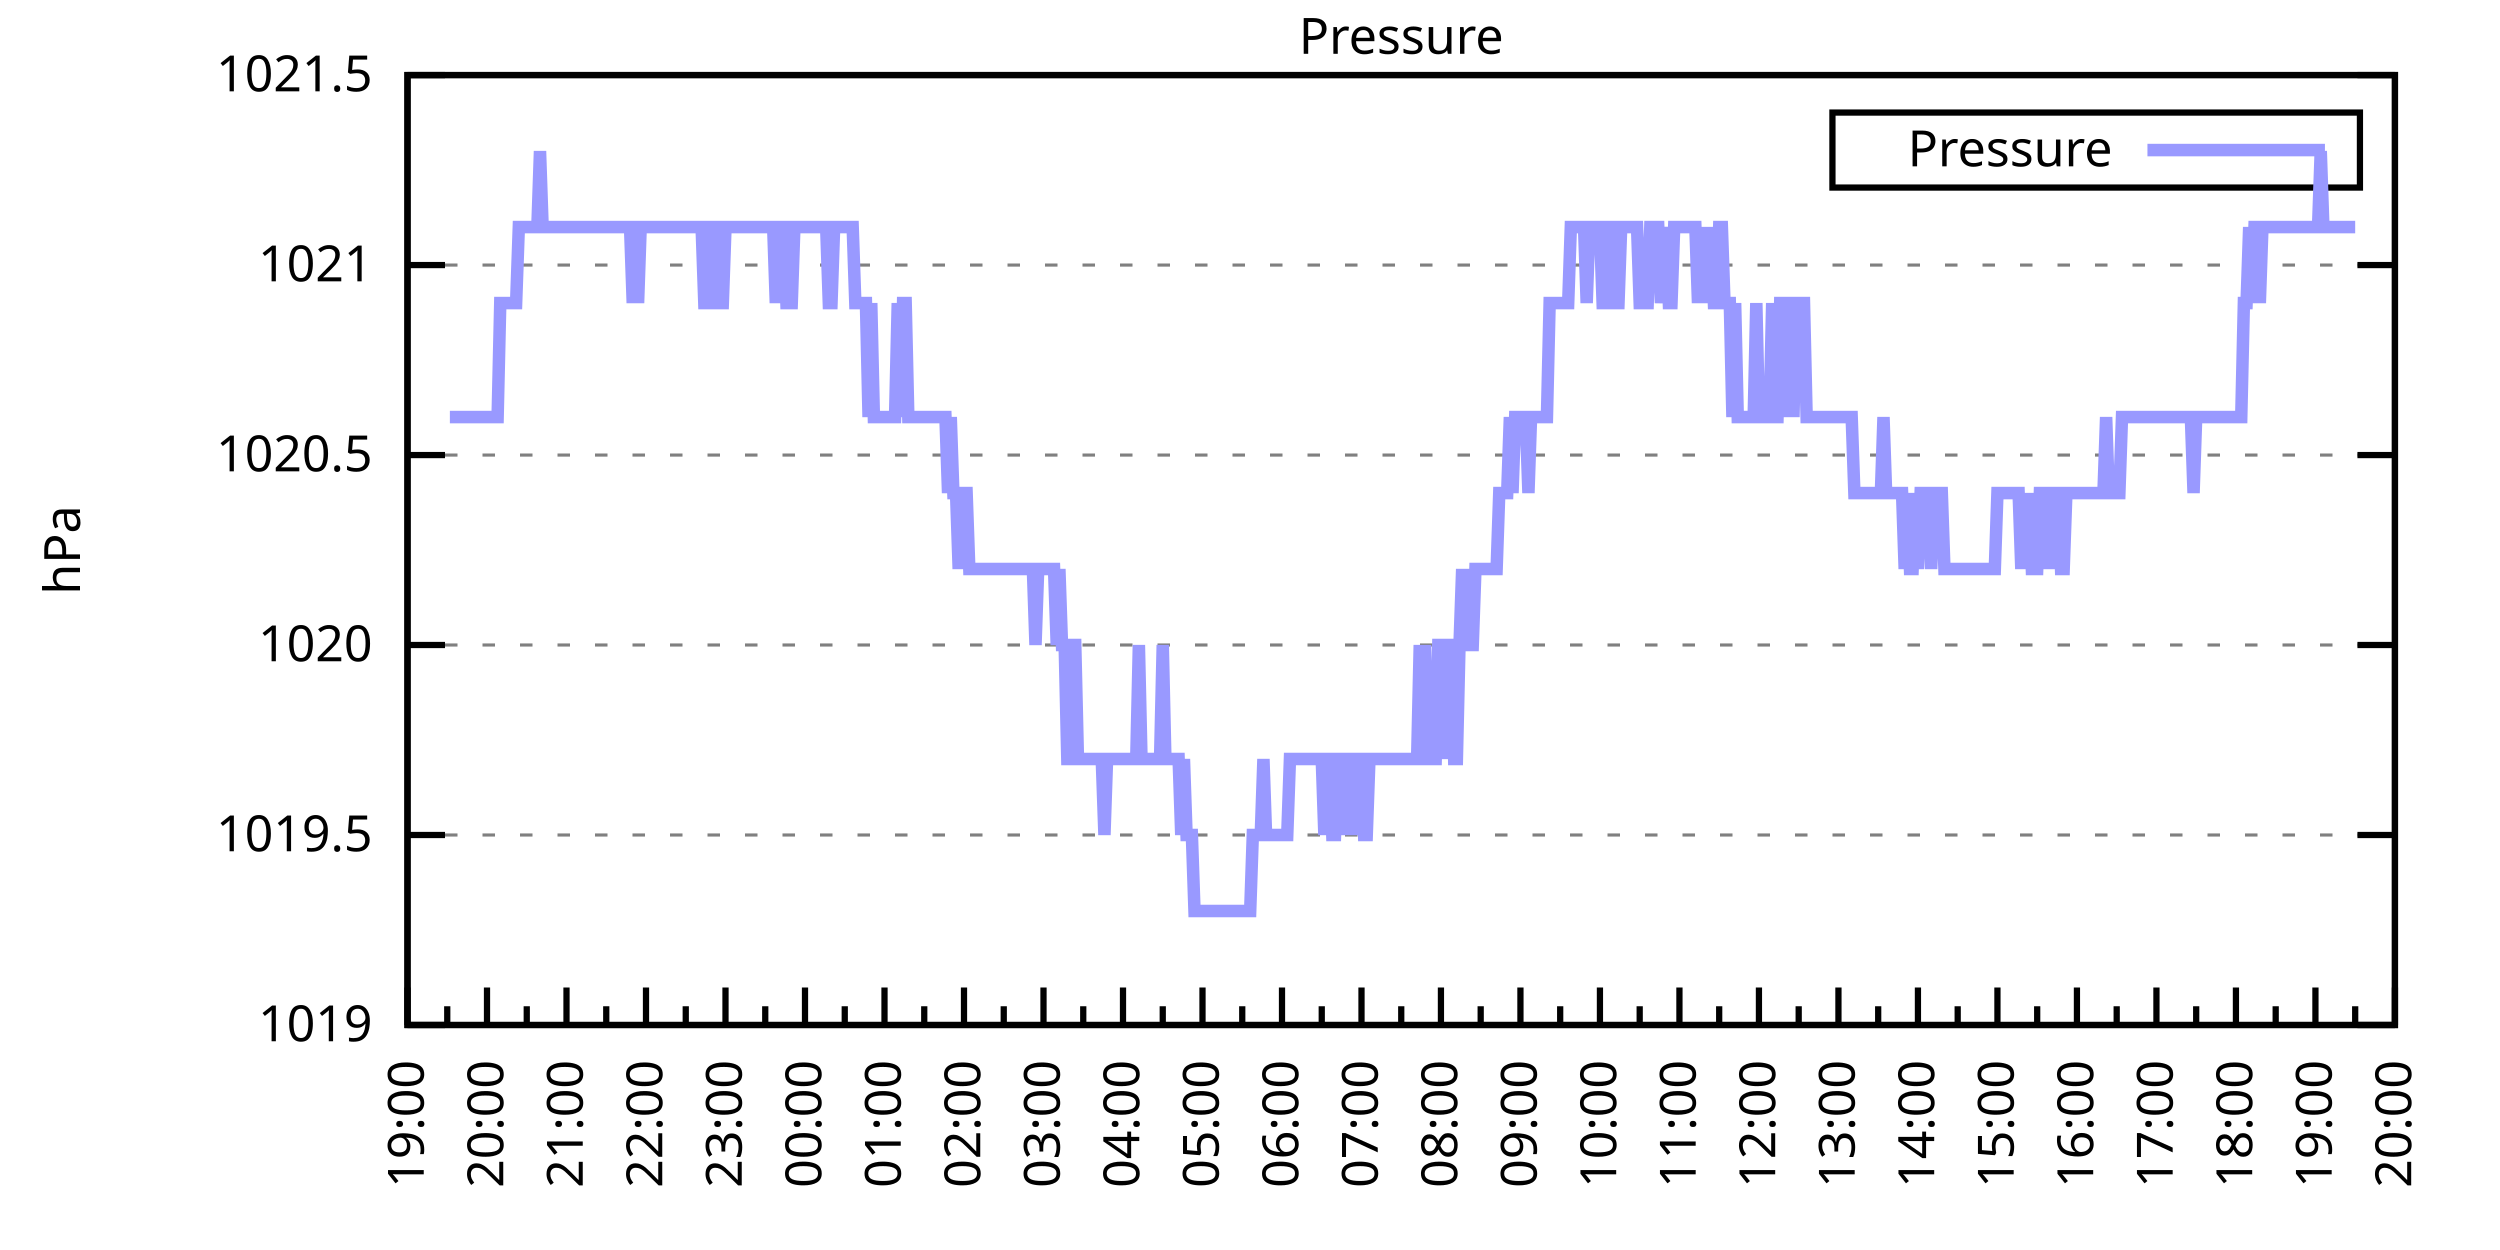
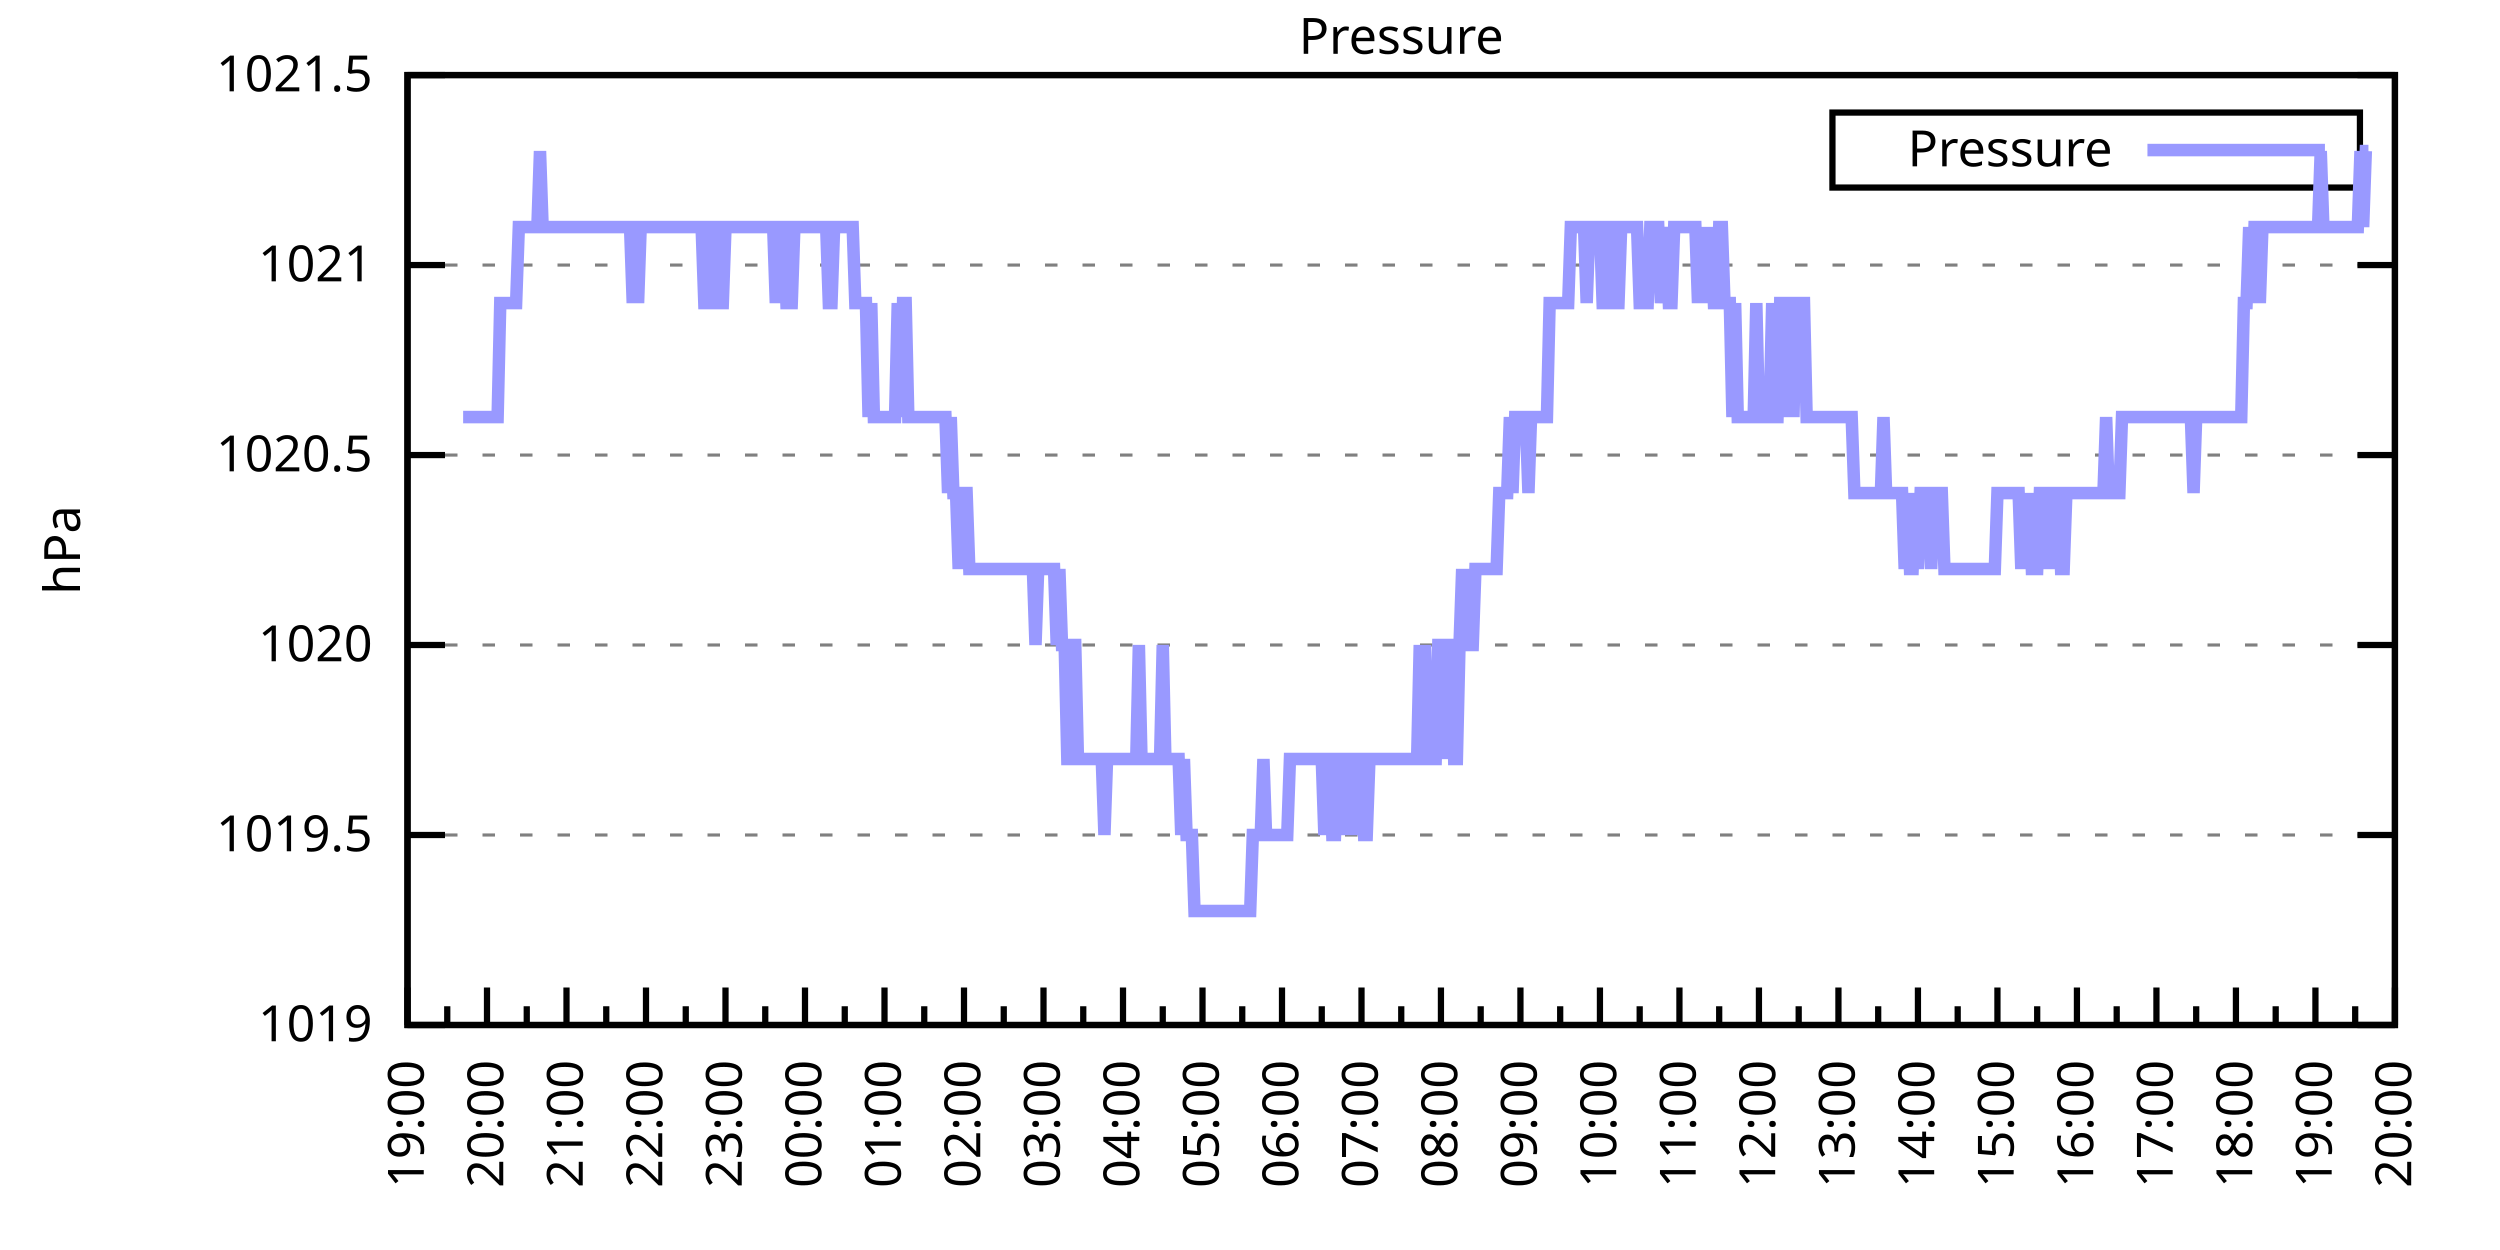
<svg xmlns="http://www.w3.org/2000/svg" xmlns:xlink="http://www.w3.org/1999/xlink" width="400" height="200" viewBox="0 0 400 200">
  <g id="gnuplot_canvas">
    <rect x="0" y="0" width="400" height="200" fill="none" />
    <defs>
      <circle id="gpDot" r="0.5" stroke-width="0.5" stroke="currentColor" />
      <path id="gpPt0" stroke-width="0.333" stroke="currentColor" d="M-1,0 h2 M0,-1 v2" />
      <path id="gpPt1" stroke-width="0.333" stroke="currentColor" d="M-1,-1 L1,1 M1,-1 L-1,1" />
      <path id="gpPt2" stroke-width="0.333" stroke="currentColor" d="M-1,0 L1,0 M0,-1 L0,1 M-1,-1 L1,1 M-1,1 L1,-1" />
      <rect id="gpPt3" stroke-width="0.333" stroke="currentColor" x="-1" y="-1" width="2" height="2" />
      <rect id="gpPt4" stroke-width="0.333" stroke="currentColor" fill="currentColor" x="-1" y="-1" width="2" height="2" />
      <circle id="gpPt5" stroke-width="0.333" stroke="currentColor" cx="0" cy="0" r="1" />
      <use xlink:href="#gpPt5" id="gpPt6" fill="currentColor" stroke="none" />
      <path id="gpPt7" stroke-width="0.333" stroke="currentColor" d="M0,-1.33 L-1.33,0.67 L1.33,0.67 z" />
      <use xlink:href="#gpPt7" id="gpPt8" fill="currentColor" stroke="none" />
      <use xlink:href="#gpPt7" id="gpPt9" stroke="currentColor" transform="rotate(180)" />
      <use xlink:href="#gpPt9" id="gpPt10" fill="currentColor" stroke="none" />
      <use xlink:href="#gpPt3" id="gpPt11" stroke="currentColor" transform="rotate(45)" />
      <use xlink:href="#gpPt11" id="gpPt12" fill="currentColor" stroke="none" />
      <path id="gpPt13" stroke-width="0.333" stroke="currentColor" d="M0,1.330 L1.265,0.411 L0.782,-1.067 L-0.782,-1.076 L-1.265,0.411 z" />
      <use xlink:href="#gpPt13" id="gpPt14" fill="currentColor" stroke="none" />
      <filter id="textbox" filterUnits="objectBoundingBox" x="0" y="0" height="1" width="1">
        <feFlood flood-color="white" flood-opacity="1" result="bgnd" />
        <feComposite in="SourceGraphic" in2="bgnd" operator="atop" />
      </filter>
      <filter id="greybox" filterUnits="objectBoundingBox" x="0" y="0" height="1" width="1">
        <feFlood flood-color="lightgrey" flood-opacity="1" result="grey" />
        <feComposite in="SourceGraphic" in2="grey" operator="atop" />
      </filter>
    </defs>
    <g fill="none" color="white" stroke="currentColor" stroke-width="1.00" stroke-linecap="butt" stroke-linejoin="miter">
</g>
    <g fill="none" color="black" stroke="currentColor" stroke-width="1.00" stroke-linecap="butt" stroke-linejoin="miter">
      <g stroke="none" shape-rendering="crispEdges">
        <polygon fill="rgb(255, 255, 255)" points="65.20,164.00 383.18,164.00 383.18,12.02 65.20,12.02 " />
      </g>
    </g>
    <g fill="none" color="black" stroke="currentColor" stroke-width="1.00" stroke-linecap="butt" stroke-linejoin="miter">
</g>
    <g fill="none" color="black" stroke="black" stroke-width="0.50" stroke-linecap="butt" stroke-linejoin="miter">
</g>
    <g fill="none" color="gray" stroke="currentColor" stroke-width="0.50" stroke-linecap="butt" stroke-linejoin="miter">
      <path stroke="gray" stroke-dasharray="2,4" class="gridline" d="M65.20,164.00 L383.19,164.00  " />
    </g>
    <g fill="none" color="gray" stroke="gray" stroke-width="1.00" stroke-linecap="butt" stroke-linejoin="miter">
</g>
    <g fill="none" color="black" stroke="currentColor" stroke-width="1.00" stroke-linecap="butt" stroke-linejoin="miter">
      <path stroke="black" d="M65.20,164.00 L71.20,164.00 M383.19,164.00 L377.19,164.00  " />
      <g transform="translate(59.60,166.60)" stroke="none" fill="black" font-family="Sans" font-size="8.00" text-anchor="end">
        <text>
          <tspan font-family="Sans"> 1019</tspan>
        </text>
      </g>
    </g>
    <g fill="none" color="black" stroke="currentColor" stroke-width="1.00" stroke-linecap="butt" stroke-linejoin="miter">
</g>
    <g fill="none" color="black" stroke="black" stroke-width="0.50" stroke-linecap="butt" stroke-linejoin="miter">
</g>
    <g fill="none" color="gray" stroke="currentColor" stroke-width="0.50" stroke-linecap="butt" stroke-linejoin="miter">
      <path stroke="gray" stroke-dasharray="2,4" class="gridline" d="M65.20,133.60 L383.19,133.60  " />
    </g>
    <g fill="none" color="gray" stroke="gray" stroke-width="1.00" stroke-linecap="butt" stroke-linejoin="miter">
</g>
    <g fill="none" color="black" stroke="currentColor" stroke-width="1.00" stroke-linecap="butt" stroke-linejoin="miter">
      <path stroke="black" d="M65.20,133.60 L71.20,133.60 M383.19,133.60 L377.19,133.60  " />
      <g transform="translate(59.60,136.20)" stroke="none" fill="black" font-family="Sans" font-size="8.00" text-anchor="end">
        <text>
          <tspan font-family="Sans"> 1019.5</tspan>
        </text>
      </g>
    </g>
    <g fill="none" color="black" stroke="currentColor" stroke-width="1.00" stroke-linecap="butt" stroke-linejoin="miter">
</g>
    <g fill="none" color="black" stroke="black" stroke-width="0.50" stroke-linecap="butt" stroke-linejoin="miter">
</g>
    <g fill="none" color="gray" stroke="currentColor" stroke-width="0.50" stroke-linecap="butt" stroke-linejoin="miter">
      <path stroke="gray" stroke-dasharray="2,4" class="gridline" d="M65.20,103.20 L383.19,103.20  " />
    </g>
    <g fill="none" color="gray" stroke="gray" stroke-width="1.00" stroke-linecap="butt" stroke-linejoin="miter">
</g>
    <g fill="none" color="black" stroke="currentColor" stroke-width="1.00" stroke-linecap="butt" stroke-linejoin="miter">
      <path stroke="black" d="M65.20,103.20 L71.20,103.20 M383.19,103.20 L377.19,103.20  " />
      <g transform="translate(59.60,105.80)" stroke="none" fill="black" font-family="Sans" font-size="8.00" text-anchor="end">
        <text>
          <tspan font-family="Sans"> 1020</tspan>
        </text>
      </g>
    </g>
    <g fill="none" color="black" stroke="currentColor" stroke-width="1.00" stroke-linecap="butt" stroke-linejoin="miter">
</g>
    <g fill="none" color="black" stroke="black" stroke-width="0.50" stroke-linecap="butt" stroke-linejoin="miter">
</g>
    <g fill="none" color="gray" stroke="currentColor" stroke-width="0.50" stroke-linecap="butt" stroke-linejoin="miter">
      <path stroke="gray" stroke-dasharray="2,4" class="gridline" d="M65.20,72.81 L383.19,72.81  " />
    </g>
    <g fill="none" color="gray" stroke="gray" stroke-width="1.00" stroke-linecap="butt" stroke-linejoin="miter">
</g>
    <g fill="none" color="black" stroke="currentColor" stroke-width="1.00" stroke-linecap="butt" stroke-linejoin="miter">
      <path stroke="black" d="M65.20,72.81 L71.20,72.81 M383.19,72.81 L377.19,72.81  " />
      <g transform="translate(59.60,75.41)" stroke="none" fill="black" font-family="Sans" font-size="8.00" text-anchor="end">
        <text>
          <tspan font-family="Sans"> 1020.5</tspan>
        </text>
      </g>
    </g>
    <g fill="none" color="black" stroke="currentColor" stroke-width="1.00" stroke-linecap="butt" stroke-linejoin="miter">
</g>
    <g fill="none" color="black" stroke="black" stroke-width="0.50" stroke-linecap="butt" stroke-linejoin="miter">
</g>
    <g fill="none" color="gray" stroke="currentColor" stroke-width="0.50" stroke-linecap="butt" stroke-linejoin="miter">
      <path stroke="gray" stroke-dasharray="2,4" class="gridline" d="M65.20,42.41 L383.19,42.41  " />
    </g>
    <g fill="none" color="gray" stroke="gray" stroke-width="1.00" stroke-linecap="butt" stroke-linejoin="miter">
</g>
    <g fill="none" color="black" stroke="currentColor" stroke-width="1.00" stroke-linecap="butt" stroke-linejoin="miter">
      <path stroke="black" d="M65.20,42.41 L71.20,42.41 M383.19,42.41 L377.19,42.41  " />
      <g transform="translate(59.60,45.01)" stroke="none" fill="black" font-family="Sans" font-size="8.00" text-anchor="end">
        <text>
          <tspan font-family="Sans"> 1021</tspan>
        </text>
      </g>
    </g>
    <g fill="none" color="black" stroke="currentColor" stroke-width="1.00" stroke-linecap="butt" stroke-linejoin="miter">
</g>
    <g fill="none" color="black" stroke="black" stroke-width="0.50" stroke-linecap="butt" stroke-linejoin="miter">
</g>
    <g fill="none" color="gray" stroke="currentColor" stroke-width="0.50" stroke-linecap="butt" stroke-linejoin="miter">
      <path stroke="gray" stroke-dasharray="2,4" class="gridline" d="M65.20,12.01 L383.19,12.01  " />
    </g>
    <g fill="none" color="gray" stroke="gray" stroke-width="1.00" stroke-linecap="butt" stroke-linejoin="miter">
</g>
    <g fill="none" color="black" stroke="currentColor" stroke-width="1.00" stroke-linecap="butt" stroke-linejoin="miter">
      <path stroke="black" d="M65.20,12.01 L71.20,12.01 M383.19,12.01 L377.19,12.01  " />
      <g transform="translate(59.60,14.61)" stroke="none" fill="black" font-family="Sans" font-size="8.00" text-anchor="end">
        <text>
          <tspan font-family="Sans"> 1021.5</tspan>
        </text>
      </g>
    </g>
    <g fill="none" color="black" stroke="currentColor" stroke-width="1.00" stroke-linecap="butt" stroke-linejoin="miter">
      <path stroke="black" d="M65.20,164.00 L65.20,158.00  " />
      <g transform="translate(67.80,169.60) rotate(270)" stroke="none" fill="black" font-family="Sans" font-size="8.00" text-anchor="end">
        <text>
          <tspan font-family="Sans">19:00</tspan>
        </text>
      </g>
    </g>
    <g fill="none" color="black" stroke="currentColor" stroke-width="1.00" stroke-linecap="butt" stroke-linejoin="miter">
      <path stroke="black" d="M71.56,164.00 L71.56,161.00 M77.92,164.00 L77.92,158.00  " />
      <g transform="translate(80.52,169.60) rotate(270)" stroke="none" fill="black" font-family="Sans" font-size="8.00" text-anchor="end">
        <text>
          <tspan font-family="Sans">20:00</tspan>
        </text>
      </g>
    </g>
    <g fill="none" color="black" stroke="currentColor" stroke-width="1.00" stroke-linecap="butt" stroke-linejoin="miter">
      <path stroke="black" d="M84.28,164.00 L84.28,161.00 M90.64,164.00 L90.64,158.00  " />
      <g transform="translate(93.24,169.60) rotate(270)" stroke="none" fill="black" font-family="Sans" font-size="8.00" text-anchor="end">
        <text>
          <tspan font-family="Sans">21:00</tspan>
        </text>
      </g>
    </g>
    <g fill="none" color="black" stroke="currentColor" stroke-width="1.00" stroke-linecap="butt" stroke-linejoin="miter">
      <path stroke="black" d="M97.00,164.00 L97.00,161.00 M103.36,164.00 L103.36,158.00  " />
      <g transform="translate(105.96,169.60) rotate(270)" stroke="none" fill="black" font-family="Sans" font-size="8.00" text-anchor="end">
        <text>
          <tspan font-family="Sans">22:00</tspan>
        </text>
      </g>
    </g>
    <g fill="none" color="black" stroke="currentColor" stroke-width="1.00" stroke-linecap="butt" stroke-linejoin="miter">
      <path stroke="black" d="M109.72,164.00 L109.72,161.00 M116.08,164.00 L116.08,158.00  " />
      <g transform="translate(118.68,169.60) rotate(270)" stroke="none" fill="black" font-family="Sans" font-size="8.00" text-anchor="end">
        <text>
          <tspan font-family="Sans">23:00</tspan>
        </text>
      </g>
    </g>
    <g fill="none" color="black" stroke="currentColor" stroke-width="1.00" stroke-linecap="butt" stroke-linejoin="miter">
      <path stroke="black" d="M122.44,164.00 L122.44,161.00 M128.80,164.00 L128.80,158.00  " />
      <g transform="translate(131.40,169.60) rotate(270)" stroke="none" fill="black" font-family="Sans" font-size="8.00" text-anchor="end">
        <text>
          <tspan font-family="Sans">00:00</tspan>
        </text>
      </g>
    </g>
    <g fill="none" color="black" stroke="currentColor" stroke-width="1.00" stroke-linecap="butt" stroke-linejoin="miter">
      <path stroke="black" d="M135.16,164.00 L135.16,161.00 M141.52,164.00 L141.52,158.00  " />
      <g transform="translate(144.12,169.60) rotate(270)" stroke="none" fill="black" font-family="Sans" font-size="8.00" text-anchor="end">
        <text>
          <tspan font-family="Sans">01:00</tspan>
        </text>
      </g>
    </g>
    <g fill="none" color="black" stroke="currentColor" stroke-width="1.00" stroke-linecap="butt" stroke-linejoin="miter">
      <path stroke="black" d="M147.88,164.00 L147.88,161.00 M154.24,164.00 L154.24,158.00  " />
      <g transform="translate(156.84,169.60) rotate(270)" stroke="none" fill="black" font-family="Sans" font-size="8.00" text-anchor="end">
        <text>
          <tspan font-family="Sans">02:00</tspan>
        </text>
      </g>
    </g>
    <g fill="none" color="black" stroke="currentColor" stroke-width="1.00" stroke-linecap="butt" stroke-linejoin="miter">
      <path stroke="black" d="M160.60,164.00 L160.60,161.00 M166.96,164.00 L166.96,158.00  " />
      <g transform="translate(169.56,169.60) rotate(270)" stroke="none" fill="black" font-family="Sans" font-size="8.00" text-anchor="end">
        <text>
          <tspan font-family="Sans">03:00</tspan>
        </text>
      </g>
    </g>
    <g fill="none" color="black" stroke="currentColor" stroke-width="1.00" stroke-linecap="butt" stroke-linejoin="miter">
      <path stroke="black" d="M173.32,164.00 L173.32,161.00 M179.68,164.00 L179.68,158.00  " />
      <g transform="translate(182.28,169.60) rotate(270)" stroke="none" fill="black" font-family="Sans" font-size="8.00" text-anchor="end">
        <text>
          <tspan font-family="Sans">04:00</tspan>
        </text>
      </g>
    </g>
    <g fill="none" color="black" stroke="currentColor" stroke-width="1.00" stroke-linecap="butt" stroke-linejoin="miter">
      <path stroke="black" d="M186.04,164.00 L186.04,161.00 M192.40,164.00 L192.40,158.00  " />
      <g transform="translate(195.00,169.60) rotate(270)" stroke="none" fill="black" font-family="Sans" font-size="8.00" text-anchor="end">
        <text>
          <tspan font-family="Sans">05:00</tspan>
        </text>
      </g>
    </g>
    <g fill="none" color="black" stroke="currentColor" stroke-width="1.00" stroke-linecap="butt" stroke-linejoin="miter">
      <path stroke="black" d="M198.76,164.00 L198.76,161.00 M205.12,164.00 L205.12,158.00  " />
      <g transform="translate(207.72,169.60) rotate(270)" stroke="none" fill="black" font-family="Sans" font-size="8.00" text-anchor="end">
        <text>
          <tspan font-family="Sans">06:00</tspan>
        </text>
      </g>
    </g>
    <g fill="none" color="black" stroke="currentColor" stroke-width="1.00" stroke-linecap="butt" stroke-linejoin="miter">
      <path stroke="black" d="M211.48,164.00 L211.48,161.00 M217.84,164.00 L217.84,158.00  " />
      <g transform="translate(220.44,169.60) rotate(270)" stroke="none" fill="black" font-family="Sans" font-size="8.00" text-anchor="end">
        <text>
          <tspan font-family="Sans">07:00</tspan>
        </text>
      </g>
    </g>
    <g fill="none" color="black" stroke="currentColor" stroke-width="1.00" stroke-linecap="butt" stroke-linejoin="miter">
      <path stroke="black" d="M224.20,164.00 L224.20,161.00 M230.55,164.00 L230.55,158.00  " />
      <g transform="translate(233.15,169.60) rotate(270)" stroke="none" fill="black" font-family="Sans" font-size="8.00" text-anchor="end">
        <text>
          <tspan font-family="Sans">08:00</tspan>
        </text>
      </g>
    </g>
    <g fill="none" color="black" stroke="currentColor" stroke-width="1.00" stroke-linecap="butt" stroke-linejoin="miter">
      <path stroke="black" d="M236.91,164.00 L236.91,161.00 M243.27,164.00 L243.27,158.00  " />
      <g transform="translate(245.87,169.60) rotate(270)" stroke="none" fill="black" font-family="Sans" font-size="8.00" text-anchor="end">
        <text>
          <tspan font-family="Sans">09:00</tspan>
        </text>
      </g>
    </g>
    <g fill="none" color="black" stroke="currentColor" stroke-width="1.00" stroke-linecap="butt" stroke-linejoin="miter">
      <path stroke="black" d="M249.63,164.00 L249.63,161.00 M255.99,164.00 L255.99,158.00  " />
      <g transform="translate(258.59,169.60) rotate(270)" stroke="none" fill="black" font-family="Sans" font-size="8.00" text-anchor="end">
        <text>
          <tspan font-family="Sans">10:00</tspan>
        </text>
      </g>
    </g>
    <g fill="none" color="black" stroke="currentColor" stroke-width="1.00" stroke-linecap="butt" stroke-linejoin="miter">
      <path stroke="black" d="M262.35,164.00 L262.35,161.00 M268.71,164.00 L268.71,158.00  " />
      <g transform="translate(271.31,169.60) rotate(270)" stroke="none" fill="black" font-family="Sans" font-size="8.00" text-anchor="end">
        <text>
          <tspan font-family="Sans">11:00</tspan>
        </text>
      </g>
    </g>
    <g fill="none" color="black" stroke="currentColor" stroke-width="1.00" stroke-linecap="butt" stroke-linejoin="miter">
      <path stroke="black" d="M275.07,164.00 L275.07,161.00 M281.43,164.00 L281.43,158.00  " />
      <g transform="translate(284.03,169.60) rotate(270)" stroke="none" fill="black" font-family="Sans" font-size="8.00" text-anchor="end">
        <text>
          <tspan font-family="Sans">12:00</tspan>
        </text>
      </g>
    </g>
    <g fill="none" color="black" stroke="currentColor" stroke-width="1.00" stroke-linecap="butt" stroke-linejoin="miter">
      <path stroke="black" d="M287.79,164.00 L287.79,161.00 M294.15,164.00 L294.15,158.00  " />
      <g transform="translate(296.75,169.60) rotate(270)" stroke="none" fill="black" font-family="Sans" font-size="8.00" text-anchor="end">
        <text>
          <tspan font-family="Sans">13:00</tspan>
        </text>
      </g>
    </g>
    <g fill="none" color="black" stroke="currentColor" stroke-width="1.00" stroke-linecap="butt" stroke-linejoin="miter">
      <path stroke="black" d="M300.51,164.00 L300.51,161.00 M306.87,164.00 L306.87,158.00  " />
      <g transform="translate(309.47,169.60) rotate(270)" stroke="none" fill="black" font-family="Sans" font-size="8.00" text-anchor="end">
        <text>
          <tspan font-family="Sans">14:00</tspan>
        </text>
      </g>
    </g>
    <g fill="none" color="black" stroke="currentColor" stroke-width="1.00" stroke-linecap="butt" stroke-linejoin="miter">
      <path stroke="black" d="M313.23,164.00 L313.23,161.00 M319.59,164.00 L319.59,158.00  " />
      <g transform="translate(322.19,169.60) rotate(270)" stroke="none" fill="black" font-family="Sans" font-size="8.00" text-anchor="end">
        <text>
          <tspan font-family="Sans">15:00</tspan>
        </text>
      </g>
    </g>
    <g fill="none" color="black" stroke="currentColor" stroke-width="1.00" stroke-linecap="butt" stroke-linejoin="miter">
      <path stroke="black" d="M325.95,164.00 L325.95,161.00 M332.31,164.00 L332.31,158.00  " />
      <g transform="translate(334.91,169.60) rotate(270)" stroke="none" fill="black" font-family="Sans" font-size="8.00" text-anchor="end">
        <text>
          <tspan font-family="Sans">16:00</tspan>
        </text>
      </g>
    </g>
    <g fill="none" color="black" stroke="currentColor" stroke-width="1.00" stroke-linecap="butt" stroke-linejoin="miter">
      <path stroke="black" d="M338.67,164.00 L338.67,161.00 M345.03,164.00 L345.03,158.00  " />
      <g transform="translate(347.63,169.60) rotate(270)" stroke="none" fill="black" font-family="Sans" font-size="8.00" text-anchor="end">
        <text>
          <tspan font-family="Sans">17:00</tspan>
        </text>
      </g>
    </g>
    <g fill="none" color="black" stroke="currentColor" stroke-width="1.00" stroke-linecap="butt" stroke-linejoin="miter">
      <path stroke="black" d="M351.39,164.00 L351.39,161.00 M357.75,164.00 L357.75,158.00  " />
      <g transform="translate(360.35,169.60) rotate(270)" stroke="none" fill="black" font-family="Sans" font-size="8.00" text-anchor="end">
        <text>
          <tspan font-family="Sans">18:00</tspan>
        </text>
      </g>
    </g>
    <g fill="none" color="black" stroke="currentColor" stroke-width="1.00" stroke-linecap="butt" stroke-linejoin="miter">
      <path stroke="black" d="M364.11,164.00 L364.11,161.00 M370.47,164.00 L370.47,158.00  " />
      <g transform="translate(373.07,169.60) rotate(270)" stroke="none" fill="black" font-family="Sans" font-size="8.00" text-anchor="end">
        <text>
          <tspan font-family="Sans">19:00</tspan>
        </text>
      </g>
    </g>
    <g fill="none" color="black" stroke="currentColor" stroke-width="1.00" stroke-linecap="butt" stroke-linejoin="miter">
      <path stroke="black" d="M376.83,164.00 L376.83,161.00 M383.19,164.00 L383.19,158.00  " />
      <g transform="translate(385.79,169.60) rotate(270)" stroke="none" fill="black" font-family="Sans" font-size="8.00" text-anchor="end">
        <text>
          <tspan font-family="Sans">20:00</tspan>
        </text>
      </g>
    </g>
    <g fill="none" color="black" stroke="currentColor" stroke-width="1.00" stroke-linecap="butt" stroke-linejoin="miter">
</g>
    <g fill="none" color="black" stroke="currentColor" stroke-width="1.00" stroke-linecap="butt" stroke-linejoin="miter">
      <path stroke="black" d="M65.20,12.01 L65.20,164.00 L383.19,164.00 L383.19,12.01 L65.20,12.01 Z  " />
    </g>
    <g fill="none" color="black" stroke="currentColor" stroke-width="1.00" stroke-linecap="butt" stroke-linejoin="miter">
      <g transform="translate(12.80,88.01) rotate(270)" stroke="none" fill="black" font-family="Sans" font-size="8.00" text-anchor="middle">
        <text>
          <tspan font-family="Sans">hPa</tspan>
        </text>
      </g>
    </g>
    <g fill="none" color="black" stroke="currentColor" stroke-width="1.00" stroke-linecap="butt" stroke-linejoin="miter">
</g>
    <g fill="none" color="black" stroke="currentColor" stroke-width="1.00" stroke-linecap="butt" stroke-linejoin="miter">
      <path stroke="black" d="M293.19,30.01 L293.19,18.01 L377.59,18.01 L377.59,30.01 L293.19,30.01 Z  " />
    </g>
    <g id="Pressure_plot_1">
      <g fill="none" color="white" stroke="black" stroke-width="2.00" stroke-linecap="butt" stroke-linejoin="miter">
</g>
      <g fill="none" color="black" stroke="currentColor" stroke-width="2.00" stroke-linecap="butt" stroke-linejoin="miter">
        <g transform="translate(337.99,26.61)" stroke="none" fill="black" font-family="Sans" font-size="8.00" text-anchor="end">
          <text>
            <tspan font-family="Sans">Pressure</tspan>
          </text>
        </g>
      </g>
      <g fill="none" color="black" stroke="currentColor" stroke-width="2.00" stroke-linecap="butt" stroke-linejoin="miter">
-         <path stroke="rgb(153, 153, 255)" d="M343.59,24.01 L371.99,24.01 M71.98,66.73 L72.41,66.73 L72.83,66.73 L73.26,66.73 L73.68,66.73 L74.10,66.73   L74.53,66.73 L74.95,66.73 L75.38,66.73 L75.80,66.73 L76.22,66.73 L76.65,66.73 L77.07,66.73 L77.50,66.73   L77.92,66.73 L78.34,66.73 L78.77,66.73 L79.19,66.73 L79.62,66.73 L80.04,48.49 L80.46,48.49 L80.89,48.49   L81.31,48.49 L81.74,48.49 L82.16,48.49 L82.58,48.49 L83.01,36.33 L83.43,36.33 L83.86,36.33 L84.28,36.33   L84.70,36.33 L85.13,36.33 L85.55,36.33 L85.98,36.33 L86.40,24.17 L86.82,36.33 L87.25,36.33 L87.67,36.33   L88.10,36.33 L88.52,36.33 L88.94,36.33 L89.37,36.33 L89.79,36.33 L90.22,36.33 L90.64,36.33 L91.06,36.33   L91.49,36.33 L91.91,36.33 L92.34,36.33 L92.76,36.33 L93.18,36.33 L93.61,36.33 L94.03,36.33 L94.46,36.33   L94.88,36.33 L95.30,36.33 L95.73,36.33 L96.15,36.33 L96.58,36.33 L97.00,36.33 L97.42,36.33 L97.85,36.33   L98.27,36.33 L98.69,36.33 L99.12,36.33 L99.54,36.33 L99.97,36.33 L100.39,36.33 L100.81,36.33 L101.24,48.49   L101.66,36.33 L102.09,48.49 L102.51,36.33 L102.93,36.33 L103.36,36.33 L103.78,36.33 L104.21,36.33 L104.63,36.33   L105.05,36.33 L105.48,36.33 L105.90,36.33 L106.33,36.33 L106.75,36.33 L107.17,36.33 L107.60,36.33 L108.02,36.33   L108.45,36.33 L108.87,36.33 L109.29,36.33 L109.72,36.33 L110.14,36.33 L110.57,36.33 L110.99,36.33 L111.41,36.33   L111.84,36.33 L112.26,36.33 L112.69,48.49 L113.11,48.49 L113.53,48.49 L113.96,36.33 L114.38,36.33 L114.81,48.49   L115.23,48.49 L115.65,48.49 L116.08,36.33 L116.50,36.33 L116.93,36.33 L117.35,36.33 L117.77,36.33 L118.20,36.33   L118.62,36.33 L119.05,36.33 L119.47,36.33 L119.89,36.33 L120.32,36.33 L120.74,36.33 L121.17,36.33 L121.59,36.33   L122.01,36.33 L122.44,36.33 L122.86,36.33 L123.29,36.33 L123.71,36.33 L124.13,48.49 L124.56,36.33 L124.98,36.33   L125.41,36.33 L125.83,48.49 L126.25,48.49 L126.68,48.49 L127.10,36.33 L127.53,36.33 L127.95,36.33 L128.37,36.33   L128.80,36.33 L129.22,36.33 L129.65,36.33 L130.07,36.33 L130.49,36.33 L130.92,36.33 L131.34,36.33 L131.77,36.33   L132.19,36.33 L132.61,48.49 L133.04,48.49 L133.46,36.33 L133.89,36.33 L134.31,36.33 L134.73,36.33 L135.16,36.33   L135.58,36.33 L136.01,36.33 L136.43,36.33 L136.85,48.49 L137.28,48.49 L137.70,48.49 L138.13,48.49 L138.55,48.49   L138.97,66.73 L139.40,48.49 L139.82,66.73 L140.25,66.73 L140.67,66.73 L141.09,66.73 L141.52,66.73 L141.94,66.73   L142.37,66.73 L142.79,66.73 L143.21,66.73 L143.64,48.49 L144.06,66.73 L144.49,48.49 L144.91,48.49 L145.33,66.73   L145.76,66.73 L146.18,66.73 L146.61,66.73 L147.03,66.73 L147.45,66.73 L147.88,66.73 L148.30,66.73 L148.73,66.73   L149.15,66.73 L149.57,66.73 L150.00,66.73 L150.42,66.73 L150.85,66.73 L151.27,66.73 L151.69,78.89 L152.12,66.73   L152.54,78.89 L152.97,78.89 L153.39,91.04 L153.81,78.89 L154.24,78.89 L154.66,78.89 L155.09,91.04 L155.51,91.04   L155.93,91.04 L156.36,91.04 L156.78,91.04 L157.21,91.04 L157.63,91.04 L158.05,91.04 L158.48,91.04 L158.90,91.04   L159.33,91.04 L159.75,91.04 L160.17,91.04 L160.60,91.04 L161.02,91.04 L161.44,91.04 L161.87,91.04 L162.29,91.04   L162.72,91.04 L163.14,91.04 L163.56,91.04 L163.99,91.04 L164.41,91.04 L164.84,91.04 L165.26,91.04 L165.68,103.20   L166.11,91.04 L166.53,91.04 L166.96,91.04 L167.38,91.04 L167.80,91.04 L168.23,91.04 L168.65,91.04 L169.08,103.20   L169.50,91.04 L169.92,103.20 L170.35,103.20 L170.77,121.44 L171.20,121.44 L171.62,103.20 L172.04,103.20 L172.47,121.44   L172.89,121.44 L173.32,121.44 L173.74,121.44 L174.16,121.44 L174.59,121.44 L175.01,121.44 L175.44,121.44 L175.86,121.44   L176.28,121.44 L176.71,133.60 L177.13,121.44 L177.56,121.44 L177.98,121.44 L178.40,121.44 L178.83,121.44 L179.25,121.44   L179.68,121.44 L180.10,121.44 L180.52,121.44 L180.95,121.44 L181.37,121.44 L181.80,121.44 L182.22,103.20 L182.64,121.44   L183.07,121.44 L183.49,121.44 L183.92,121.44 L184.34,121.44 L184.76,121.44 L185.19,121.44 L185.61,121.44 L186.04,103.20   L186.46,121.44 L186.88,121.44 L187.31,121.44 L187.73,121.44 L188.16,121.44 L188.58,121.44 L189.00,133.60 L189.43,121.44   L189.85,133.60 L190.28,133.60 L190.70,133.60 L191.12,145.76 L191.55,145.76 L191.97,145.76 L192.40,145.76 L192.82,145.76   L193.24,145.76 L193.67,145.76 L194.09,145.76 L194.52,145.76 L194.94,145.76 L195.36,145.76 L195.79,145.76 L196.21,145.76   L196.64,145.76 L197.06,145.76 L197.48,145.76 L197.91,145.76 L198.33,145.76 L198.76,145.76 L199.18,145.76 L199.60,145.76   L200.03,145.76 L200.45,133.60 L200.88,133.60 L201.30,133.60 L201.72,133.60 L202.15,121.44 L202.57,133.60 L203.00,133.60   L203.42,133.60 L203.84,133.60 L204.27,133.60 L204.69,133.60 L205.12,133.60 L205.54,133.60 L205.96,133.60 L206.39,121.44   L206.81,121.44 L207.24,121.44 L207.66,121.44 L208.08,121.44 L208.51,121.44 L208.93,121.44 L209.36,121.44 L209.78,121.44   L210.20,121.44 L210.63,121.44 L211.05,121.44 L211.48,121.44 L211.90,133.60 L212.32,121.44 L212.75,121.44 L213.17,133.60   L213.60,133.60 L214.02,121.44 L214.44,121.44 L214.87,121.44 L215.29,133.60 L215.72,121.44 L216.14,121.44 L216.56,121.44   L216.99,133.60 L217.41,121.44 L217.84,121.44 L218.26,133.60 L218.68,133.60 L219.11,121.44 L219.53,121.44 L219.96,121.44   L220.38,121.44 L220.80,121.44 L221.23,121.44 L221.65,121.44 L222.08,121.44 L222.50,121.44 L222.92,121.44 L223.35,121.44   L223.77,121.44 L224.20,121.44 L224.62,121.44 L225.04,121.44 L225.47,121.44 L225.89,121.44 L226.31,121.44 L226.74,121.44   L227.16,103.20 L227.59,121.44 L228.01,103.20 L228.43,121.44 L228.86,121.44 L229.28,121.44 L229.71,121.44 L230.13,103.20   L230.55,103.20 L230.98,103.20 L231.40,121.44 L231.83,103.20 L232.25,103.20 L232.67,121.44 L233.10,121.44 L233.52,103.20   L233.95,91.04 L234.37,103.20 L234.79,91.04 L235.22,103.20 L235.64,103.20 L236.07,91.04 L236.49,91.04 L236.91,91.04   L237.34,91.04 L237.76,91.04 L238.19,91.04 L238.61,91.04 L239.03,91.04 L239.46,91.04 L239.88,78.89 L240.31,78.89   L240.73,78.89 L241.15,78.89 L241.58,66.73 L242.00,78.89 L242.43,66.73 L242.85,66.73 L243.27,66.73 L243.70,66.73   L244.12,66.73 L244.55,78.89 L244.97,66.73 L245.39,66.73 L245.82,66.73 L246.24,66.73 L246.67,66.73 L247.09,66.73   L247.51,66.73 L247.94,48.49 L248.36,48.49 L248.79,48.49 L249.21,48.49 L249.63,48.49 L250.06,48.49 L250.48,48.49   L250.91,48.49 L251.33,36.33 L251.75,36.33 L252.18,36.33 L252.60,36.33 L253.03,36.33 L253.45,36.33 L253.87,48.49   L254.30,36.33 L254.72,36.33 L255.15,36.33 L255.57,36.33 L255.99,36.33 L256.42,48.49 L256.84,48.49 L257.27,36.33   L257.69,36.33 L258.11,36.33 L258.54,48.49 L258.96,48.49 L259.39,36.33 L259.81,36.33 L260.23,36.33 L260.66,36.33   L261.08,36.33 L261.51,36.33 L261.93,36.33 L262.35,48.49 L262.78,48.49 L263.20,48.49 L263.63,48.49 L264.05,36.33   L264.47,36.33 L264.90,36.33 L265.32,36.33 L265.75,48.49 L266.59,36.33 L267.02,48.49 L267.44,48.49 L267.87,36.33   L268.29,36.33 L268.71,36.33 L269.14,36.33 L269.56,36.33 L269.99,36.33 L270.41,36.33 L270.83,36.33 L271.26,36.33   L271.68,48.49 L272.11,36.33 L272.53,48.49 L272.95,36.33 L273.38,48.49 L273.80,36.33 L274.23,48.49 L274.65,48.49   L275.07,36.33 L275.50,36.33 L275.92,48.49 L276.35,48.49 L276.77,48.49 L277.19,66.73 L277.62,48.49 L278.04,66.73   L278.47,66.73 L278.89,66.73 L279.31,66.73 L279.74,66.73 L280.16,66.73 L280.59,66.73 L281.01,48.49 L281.43,66.73   L281.86,66.73 L282.28,66.73 L282.71,66.73 L283.13,66.73 L283.55,48.49 L283.98,66.73 L284.40,66.73 L284.83,48.49   L285.25,48.49 L285.67,48.49 L286.10,66.73 L286.52,48.49 L286.95,66.73 L287.37,48.49 L287.79,48.49 L288.22,48.49   L288.64,48.49 L289.06,66.73 L289.49,66.73 L289.91,66.73 L290.34,66.73 L290.76,66.73 L291.18,66.73 L291.61,66.73   L292.03,66.73 L292.46,66.73 L292.88,66.73 L293.30,66.73 L293.73,66.73 L294.15,66.73 L294.58,66.73 L295.00,66.73   L295.42,66.73 L295.85,66.73 L296.27,66.73 L296.70,78.89 L297.12,78.89 L297.54,78.89 L297.97,78.89 L298.39,78.89   L298.82,78.89 L299.24,78.89 L299.66,78.89 L300.09,78.89 L300.51,78.89 L300.94,78.89 L301.36,66.73 L301.78,78.89   L302.21,78.89 L302.63,78.89 L303.06,78.89 L303.48,78.89 L303.90,78.89 L304.33,78.89 L304.75,91.04 L305.18,78.89   L305.60,91.04 L306.02,91.04 L306.45,78.89 L306.87,91.04 L307.30,78.89 L307.72,78.89 L308.14,78.89 L308.57,78.89   L308.99,91.04 L309.42,78.89 L309.84,78.89 L310.26,78.89 L310.69,78.89 L311.11,91.04 L311.54,91.04 L311.96,91.04   L312.38,91.04 L312.81,91.04 L313.23,91.04 L313.66,91.04 L314.08,91.04 L314.50,91.04 L314.93,91.04 L315.35,91.04   L315.78,91.04 L316.20,91.04 L316.62,91.04 L317.05,91.04 L317.47,91.04 L317.90,91.04 L318.32,91.04 L318.74,91.04   L319.17,91.04 L319.59,78.89 L320.02,78.89 L320.44,78.89 L320.86,78.89 L321.29,78.89 L321.71,78.89 L322.14,78.89   L322.56,78.89 L322.98,78.89 L323.41,91.04 L323.83,78.89 L324.26,91.04 L324.68,78.89 L325.10,91.04 L325.53,91.04   L325.95,91.04 L326.38,78.89 L326.80,78.89 L327.22,91.04 L327.65,78.89 L328.07,78.89 L328.50,91.04 L328.92,78.89   L329.34,78.89 L329.77,91.04 L330.19,91.04 L330.62,78.89 L331.04,78.89 L331.46,78.89 L331.89,78.89 L332.31,78.89   L332.74,78.89 L333.16,78.89 L333.58,78.89 L334.01,78.89 L334.43,78.89 L334.86,78.89 L335.28,78.89 L335.70,78.89   L336.13,78.89 L336.55,78.89 L336.98,66.73 L337.40,78.89 L337.82,78.89 L338.25,78.89 L338.67,78.89 L339.10,78.89   L339.52,66.73 L339.94,66.73 L340.37,66.73 L340.79,66.73 L341.22,66.73 L341.64,66.73 L342.06,66.73 L342.49,66.73   L342.91,66.73 L343.34,66.73 L343.76,66.73 L344.18,66.73 L344.61,66.73 L345.03,66.73 L345.46,66.73 L345.88,66.73   L346.30,66.73 L346.73,66.73 L347.15,66.73 L347.58,66.73 L348.00,66.73 L348.42,66.73 L348.85,66.73 L349.27,66.73   L349.70,66.73 L350.12,66.73 L350.54,66.73 L350.97,78.89 L351.39,66.73 L351.81,66.73 L352.24,66.73 L352.66,66.73   L353.09,66.73 L353.51,66.73 L353.93,66.73 L354.36,66.73 L354.78,66.73 L355.21,66.73 L355.63,66.73 L356.05,66.73   L356.48,66.73 L356.90,66.73 L357.33,66.73 L357.75,66.73 L358.17,66.73 L358.60,66.73 L359.02,48.49 L359.45,48.49   L359.87,36.33 L360.29,48.49 L360.72,36.33 L361.14,36.33 L361.57,48.49 L361.99,36.33 L362.41,36.33 L362.84,36.33   L363.26,36.33 L363.69,36.33 L364.11,36.33 L364.53,36.33 L364.96,36.33 L365.38,36.33 L365.81,36.33 L366.23,36.33   L366.65,36.33 L367.08,36.33 L367.50,36.33 L367.93,36.33 L368.35,36.33 L368.77,36.33 L369.20,36.33 L369.62,36.33   L370.05,36.33 L370.47,36.33 L370.89,36.33 L371.32,24.17 L371.74,36.33 L372.17,36.33 L372.59,36.33 L373.01,36.33   L373.44,36.33 L373.86,36.33 L374.29,36.33 L374.71,36.33 L375.13,36.33 L375.56,36.33 L375.98,36.33 L376.41,36.33   L376.83,36.33  " />
+         <path stroke="rgb(153, 153, 255)" d="M343.59,24.01 L371.99,24.01 M74.10,66.73 L74.53,66.73 L74.95,66.73 L75.38,66.73 L75.80,66.73 L76.22,66.73   L76.65,66.73 L77.07,66.73 L77.50,66.73 L77.92,66.73 L78.34,66.73 L78.77,66.73 L79.19,66.73 L79.62,66.73   L80.04,48.49 L80.46,48.49 L80.89,48.49 L81.31,48.49 L81.74,48.49 L82.16,48.49 L82.58,48.49 L83.01,36.33   L83.43,36.33 L83.86,36.33 L84.28,36.33 L84.70,36.33 L85.13,36.33 L85.55,36.33 L85.98,36.33 L86.40,24.17   L86.82,36.33 L87.25,36.33 L87.67,36.33 L88.10,36.33 L88.52,36.33 L88.94,36.33 L89.37,36.33 L89.79,36.33   L90.22,36.33 L90.64,36.33 L91.06,36.33 L91.49,36.33 L91.91,36.33 L92.34,36.33 L92.76,36.33 L93.18,36.33   L93.61,36.33 L94.03,36.33 L94.46,36.33 L94.88,36.33 L95.30,36.33 L95.73,36.33 L96.15,36.33 L96.58,36.33   L97.00,36.33 L97.42,36.33 L97.85,36.33 L98.27,36.33 L98.69,36.33 L99.12,36.33 L99.54,36.33 L99.97,36.33   L100.39,36.33 L100.81,36.33 L101.24,48.49 L101.66,36.33 L102.09,48.49 L102.51,36.33 L102.93,36.33 L103.36,36.33   L103.78,36.33 L104.21,36.33 L104.63,36.33 L105.05,36.33 L105.48,36.33 L105.90,36.33 L106.33,36.33 L106.75,36.33   L107.17,36.33 L107.60,36.33 L108.02,36.33 L108.45,36.33 L108.87,36.33 L109.29,36.33 L109.72,36.33 L110.14,36.33   L110.57,36.33 L110.99,36.33 L111.41,36.33 L111.84,36.33 L112.26,36.33 L112.69,48.49 L113.11,48.49 L113.53,48.49   L113.96,36.33 L114.38,36.33 L114.81,48.49 L115.23,48.49 L115.65,48.49 L116.08,36.33 L116.50,36.33 L116.93,36.33   L117.35,36.33 L117.77,36.33 L118.20,36.33 L118.62,36.33 L119.05,36.33 L119.47,36.33 L119.89,36.33 L120.32,36.33   L120.74,36.33 L121.17,36.33 L121.59,36.33 L122.01,36.33 L122.44,36.33 L122.86,36.33 L123.29,36.33 L123.71,36.33   L124.13,48.49 L124.56,36.33 L124.98,36.33 L125.41,36.33 L125.83,48.49 L126.25,48.49 L126.68,48.49 L127.10,36.33   L127.53,36.33 L127.95,36.33 L128.37,36.33 L128.80,36.33 L129.22,36.33 L129.65,36.33 L130.07,36.33 L130.49,36.33   L130.92,36.33 L131.34,36.33 L131.77,36.33 L132.19,36.33 L132.61,48.49 L133.04,48.49 L133.46,36.33 L133.89,36.33   L134.31,36.33 L134.73,36.33 L135.16,36.33 L135.58,36.33 L136.01,36.33 L136.43,36.33 L136.85,48.49 L137.28,48.49   L137.70,48.49 L138.13,48.49 L138.55,48.49 L138.97,66.73 L139.40,48.49 L139.82,66.73 L140.25,66.73 L140.67,66.73   L141.09,66.73 L141.52,66.73 L141.94,66.73 L142.37,66.73 L142.79,66.73 L143.21,66.73 L143.64,48.49 L144.06,66.73   L144.49,48.49 L144.91,48.49 L145.33,66.73 L145.76,66.73 L146.18,66.73 L146.61,66.73 L147.03,66.73 L147.45,66.73   L147.88,66.73 L148.30,66.73 L148.73,66.73 L149.15,66.73 L149.57,66.73 L150.00,66.73 L150.42,66.73 L150.85,66.73   L151.27,66.73 L151.69,78.89 L152.12,66.73 L152.54,78.89 L152.97,78.89 L153.39,91.04 L153.81,78.89 L154.24,78.89   L154.66,78.89 L155.09,91.04 L155.51,91.04 L155.93,91.04 L156.36,91.04 L156.78,91.04 L157.21,91.04 L157.63,91.04   L158.05,91.04 L158.48,91.04 L158.90,91.04 L159.33,91.04 L159.75,91.04 L160.17,91.04 L160.60,91.04 L161.02,91.04   L161.44,91.04 L161.87,91.04 L162.29,91.04 L162.72,91.04 L163.14,91.04 L163.56,91.04 L163.99,91.04 L164.41,91.04   L164.84,91.04 L165.26,91.04 L165.68,103.20 L166.11,91.04 L166.53,91.04 L166.96,91.04 L167.38,91.04 L167.80,91.04   L168.23,91.04 L168.65,91.04 L169.08,103.20 L169.50,91.04 L169.92,103.20 L170.35,103.20 L170.77,121.44 L171.20,121.44   L171.62,103.20 L172.04,103.20 L172.47,121.44 L172.89,121.44 L173.32,121.44 L173.74,121.44 L174.16,121.44 L174.59,121.44   L175.01,121.44 L175.44,121.44 L175.86,121.44 L176.28,121.44 L176.71,133.60 L177.13,121.44 L177.56,121.44 L177.98,121.44   L178.40,121.44 L178.83,121.44 L179.25,121.44 L179.68,121.44 L180.10,121.44 L180.52,121.44 L180.95,121.44 L181.37,121.44   L181.80,121.44 L182.22,103.20 L182.64,121.44 L183.07,121.44 L183.49,121.44 L183.92,121.44 L184.34,121.44 L184.76,121.44   L185.19,121.44 L185.61,121.44 L186.04,103.20 L186.46,121.44 L186.88,121.44 L187.31,121.44 L187.73,121.44 L188.16,121.44   L188.58,121.44 L189.00,133.60 L189.43,121.44 L189.85,133.60 L190.28,133.60 L190.70,133.60 L191.12,145.76 L191.55,145.76   L191.97,145.76 L192.40,145.76 L192.82,145.76 L193.24,145.76 L193.67,145.76 L194.09,145.76 L194.52,145.76 L194.94,145.76   L195.36,145.76 L195.79,145.76 L196.21,145.76 L196.64,145.76 L197.06,145.76 L197.48,145.76 L197.91,145.76 L198.33,145.76   L198.76,145.76 L199.18,145.76 L199.60,145.76 L200.03,145.76 L200.45,133.60 L200.88,133.60 L201.30,133.60 L201.72,133.60   L202.15,121.44 L202.57,133.60 L203.00,133.60 L203.42,133.60 L203.84,133.60 L204.27,133.60 L204.69,133.60 L205.12,133.60   L205.54,133.60 L205.96,133.60 L206.39,121.44 L206.81,121.44 L207.24,121.44 L207.66,121.44 L208.08,121.44 L208.51,121.44   L208.93,121.44 L209.36,121.44 L209.78,121.44 L210.20,121.44 L210.63,121.44 L211.05,121.44 L211.48,121.44 L211.90,133.60   L212.32,121.44 L212.75,121.44 L213.17,133.60 L213.60,133.60 L214.02,121.44 L214.44,121.44 L214.87,121.44 L215.29,133.60   L215.72,121.44 L216.14,121.44 L216.56,121.44 L216.99,133.60 L217.41,121.44 L217.84,121.44 L218.26,133.60 L218.68,133.60   L219.11,121.44 L219.53,121.44 L219.96,121.44 L220.38,121.44 L220.80,121.44 L221.23,121.44 L221.65,121.44 L222.08,121.44   L222.50,121.44 L222.92,121.44 L223.35,121.44 L223.77,121.44 L224.20,121.44 L224.62,121.44 L225.04,121.44 L225.47,121.44   L225.89,121.44 L226.31,121.44 L226.74,121.44 L227.16,103.20 L227.59,121.44 L228.01,103.20 L228.43,121.44 L228.86,121.44   L229.28,121.44 L229.71,121.44 L230.13,103.20 L230.55,103.20 L230.98,103.20 L231.40,121.44 L231.83,103.20 L232.25,103.20   L232.67,121.44 L233.10,121.44 L233.52,103.20 L233.95,91.04 L234.37,103.20 L234.79,91.04 L235.22,103.20 L235.64,103.20   L236.07,91.04 L236.49,91.04 L236.91,91.04 L237.34,91.04 L237.76,91.04 L238.19,91.04 L238.61,91.04 L239.03,91.04   L239.46,91.04 L239.88,78.89 L240.31,78.89 L240.73,78.89 L241.15,78.89 L241.58,66.73 L242.00,78.89 L242.43,66.73   L242.85,66.73 L243.27,66.73 L243.70,66.73 L244.12,66.73 L244.55,78.89 L244.97,66.73 L245.39,66.73 L245.82,66.73   L246.24,66.73 L246.67,66.73 L247.09,66.73 L247.51,66.73 L247.94,48.49 L248.36,48.49 L248.79,48.49 L249.21,48.49   L249.63,48.49 L250.06,48.49 L250.48,48.49 L250.91,48.49 L251.33,36.33 L251.75,36.33 L252.18,36.33 L252.60,36.33   L253.03,36.33 L253.45,36.33 L253.87,48.49 L254.30,36.33 L254.72,36.33 L255.15,36.33 L255.57,36.33 L255.99,36.33   L256.42,48.49 L256.84,48.49 L257.27,36.33 L257.69,36.33 L258.11,36.33 L258.54,48.49 L258.96,48.49 L259.39,36.33   L259.81,36.33 L260.23,36.33 L260.66,36.33 L261.08,36.33 L261.51,36.33 L261.93,36.33 L262.35,48.49 L262.78,48.49   L263.20,48.49 L263.63,48.49 L264.05,36.33 L264.47,36.33 L264.90,36.33 L265.32,36.33 L265.75,48.49 L266.59,36.33   L267.02,48.49 L267.44,48.49 L267.87,36.33 L268.29,36.33 L268.71,36.33 L269.14,36.33 L269.56,36.33 L269.99,36.33   L270.41,36.33 L270.83,36.33 L271.26,36.33 L271.68,48.49 L272.11,36.33 L272.53,48.49 L272.95,36.33 L273.38,48.49   L273.80,36.33 L274.23,48.49 L274.65,48.49 L275.07,36.33 L275.50,36.33 L275.92,48.49 L276.35,48.49 L276.77,48.49   L277.19,66.73 L277.62,48.49 L278.04,66.73 L278.47,66.73 L278.89,66.73 L279.31,66.73 L279.74,66.73 L280.16,66.73   L280.59,66.73 L281.01,48.49 L281.43,66.73 L281.86,66.73 L282.28,66.73 L282.71,66.73 L283.13,66.73 L283.55,48.49   L283.98,66.73 L284.40,66.73 L284.83,48.49 L285.25,48.49 L285.67,48.49 L286.10,66.73 L286.52,48.49 L286.95,66.73   L287.37,48.49 L287.79,48.49 L288.22,48.49 L288.64,48.49 L289.06,66.73 L289.49,66.73 L289.91,66.73 L290.34,66.73   L290.76,66.73 L291.18,66.73 L291.61,66.73 L292.03,66.73 L292.46,66.73 L292.88,66.73 L293.30,66.73 L293.73,66.73   L294.15,66.73 L294.58,66.73 L295.00,66.73 L295.42,66.73 L295.85,66.73 L296.27,66.73 L296.70,78.89 L297.12,78.89   L297.54,78.89 L297.97,78.89 L298.39,78.89 L298.82,78.89 L299.24,78.89 L299.66,78.89 L300.09,78.89 L300.51,78.89   L300.94,78.89 L301.36,66.73 L301.78,78.89 L302.21,78.89 L302.63,78.89 L303.06,78.89 L303.48,78.89 L303.90,78.89   L304.33,78.89 L304.75,91.04 L305.18,78.89 L305.60,91.04 L306.02,91.04 L306.45,78.89 L306.87,91.04 L307.30,78.89   L307.72,78.89 L308.14,78.89 L308.57,78.89 L308.99,91.04 L309.42,78.89 L309.84,78.89 L310.26,78.89 L310.69,78.89   L311.11,91.04 L311.54,91.04 L311.96,91.04 L312.38,91.04 L312.81,91.04 L313.23,91.04 L313.66,91.04 L314.08,91.04   L314.50,91.04 L314.93,91.04 L315.35,91.04 L315.78,91.04 L316.20,91.04 L316.62,91.04 L317.05,91.04 L317.47,91.04   L317.90,91.04 L318.32,91.04 L318.74,91.04 L319.17,91.04 L319.59,78.89 L320.02,78.89 L320.44,78.89 L320.86,78.89   L321.29,78.89 L321.71,78.89 L322.14,78.89 L322.56,78.89 L322.98,78.89 L323.41,91.04 L323.83,78.89 L324.26,91.04   L324.68,78.89 L325.10,91.04 L325.53,91.04 L325.95,91.04 L326.38,78.89 L326.80,78.89 L327.22,91.04 L327.65,78.89   L328.07,78.89 L328.50,91.04 L328.92,78.89 L329.34,78.89 L329.77,91.04 L330.19,91.04 L330.62,78.89 L331.04,78.89   L331.46,78.89 L331.89,78.89 L332.31,78.89 L332.74,78.89 L333.16,78.89 L333.58,78.89 L334.01,78.89 L334.43,78.89   L334.86,78.89 L335.28,78.89 L335.70,78.89 L336.13,78.89 L336.55,78.89 L336.98,66.73 L337.40,78.89 L337.82,78.89   L338.25,78.89 L338.67,78.89 L339.10,78.89 L339.52,66.73 L339.94,66.73 L340.37,66.73 L340.79,66.73 L341.22,66.73   L341.64,66.73 L342.06,66.73 L342.49,66.73 L342.91,66.73 L343.34,66.73 L343.76,66.73 L344.18,66.73 L344.61,66.73   L345.03,66.73 L345.46,66.73 L345.88,66.73 L346.30,66.73 L346.73,66.73 L347.15,66.73 L347.58,66.73 L348.00,66.73   L348.42,66.73 L348.85,66.73 L349.27,66.73 L349.70,66.73 L350.12,66.73 L350.54,66.73 L350.97,78.89 L351.39,66.73   L351.81,66.73 L352.24,66.73 L352.66,66.73 L353.09,66.73 L353.51,66.73 L353.93,66.73 L354.36,66.73 L354.78,66.73   L355.21,66.73 L355.63,66.73 L356.05,66.73 L356.48,66.73 L356.90,66.73 L357.33,66.73 L357.75,66.73 L358.17,66.73   L358.60,66.73 L359.02,48.49 L359.45,48.49 L359.87,36.33 L360.29,48.49 L360.72,36.33 L361.14,36.33 L361.57,48.49   L361.99,36.33 L362.41,36.33 L362.84,36.33 L363.26,36.33 L363.69,36.33 L364.11,36.33 L364.53,36.33 L364.96,36.33   L365.38,36.33 L365.81,36.33 L366.23,36.33 L366.65,36.33 L367.08,36.33 L367.50,36.33 L367.93,36.33 L368.35,36.33   L368.77,36.33 L369.20,36.33 L369.62,36.33 L370.05,36.33 L370.47,36.33 L370.89,36.33 L371.32,24.17 L371.74,36.33   L372.17,36.33 L372.59,36.33 L373.01,36.33 L373.44,36.33 L373.86,36.33 L374.29,36.33 L374.71,36.33 L375.13,36.33   L375.56,36.33 L375.98,36.33 L376.41,36.33 L376.83,36.33 L377.25,36.33 L377.68,24.17 L378.10,36.33 L378.53,24.17   L378.95,24.17  " />
      </g>
    </g>
    <g fill="none" color="black" stroke="currentColor" stroke-width="2.00" stroke-linecap="butt" stroke-linejoin="miter">
</g>
    <g fill="none" color="black" stroke="black" stroke-width="1.00" stroke-linecap="butt" stroke-linejoin="miter">
</g>
    <g fill="none" color="black" stroke="currentColor" stroke-width="1.00" stroke-linecap="butt" stroke-linejoin="miter">
      <path stroke="black" d="M65.20,12.01 L65.20,164.00 L383.19,164.00 L383.19,12.01 L65.20,12.01 Z  " />
    </g>
    <g fill="none" color="black" stroke="currentColor" stroke-width="1.00" stroke-linecap="butt" stroke-linejoin="miter">
      <g transform="translate(224.19,8.61)" stroke="none" fill="black" font-family="Sans" font-size="8.00" text-anchor="middle">
        <text>
          <tspan font-family="Sans">Pressure</tspan>
        </text>
      </g>
    </g>
    <g fill="none" color="black" stroke="currentColor" stroke-width="1.00" stroke-linecap="butt" stroke-linejoin="miter">
</g>
  </g>
</svg>
